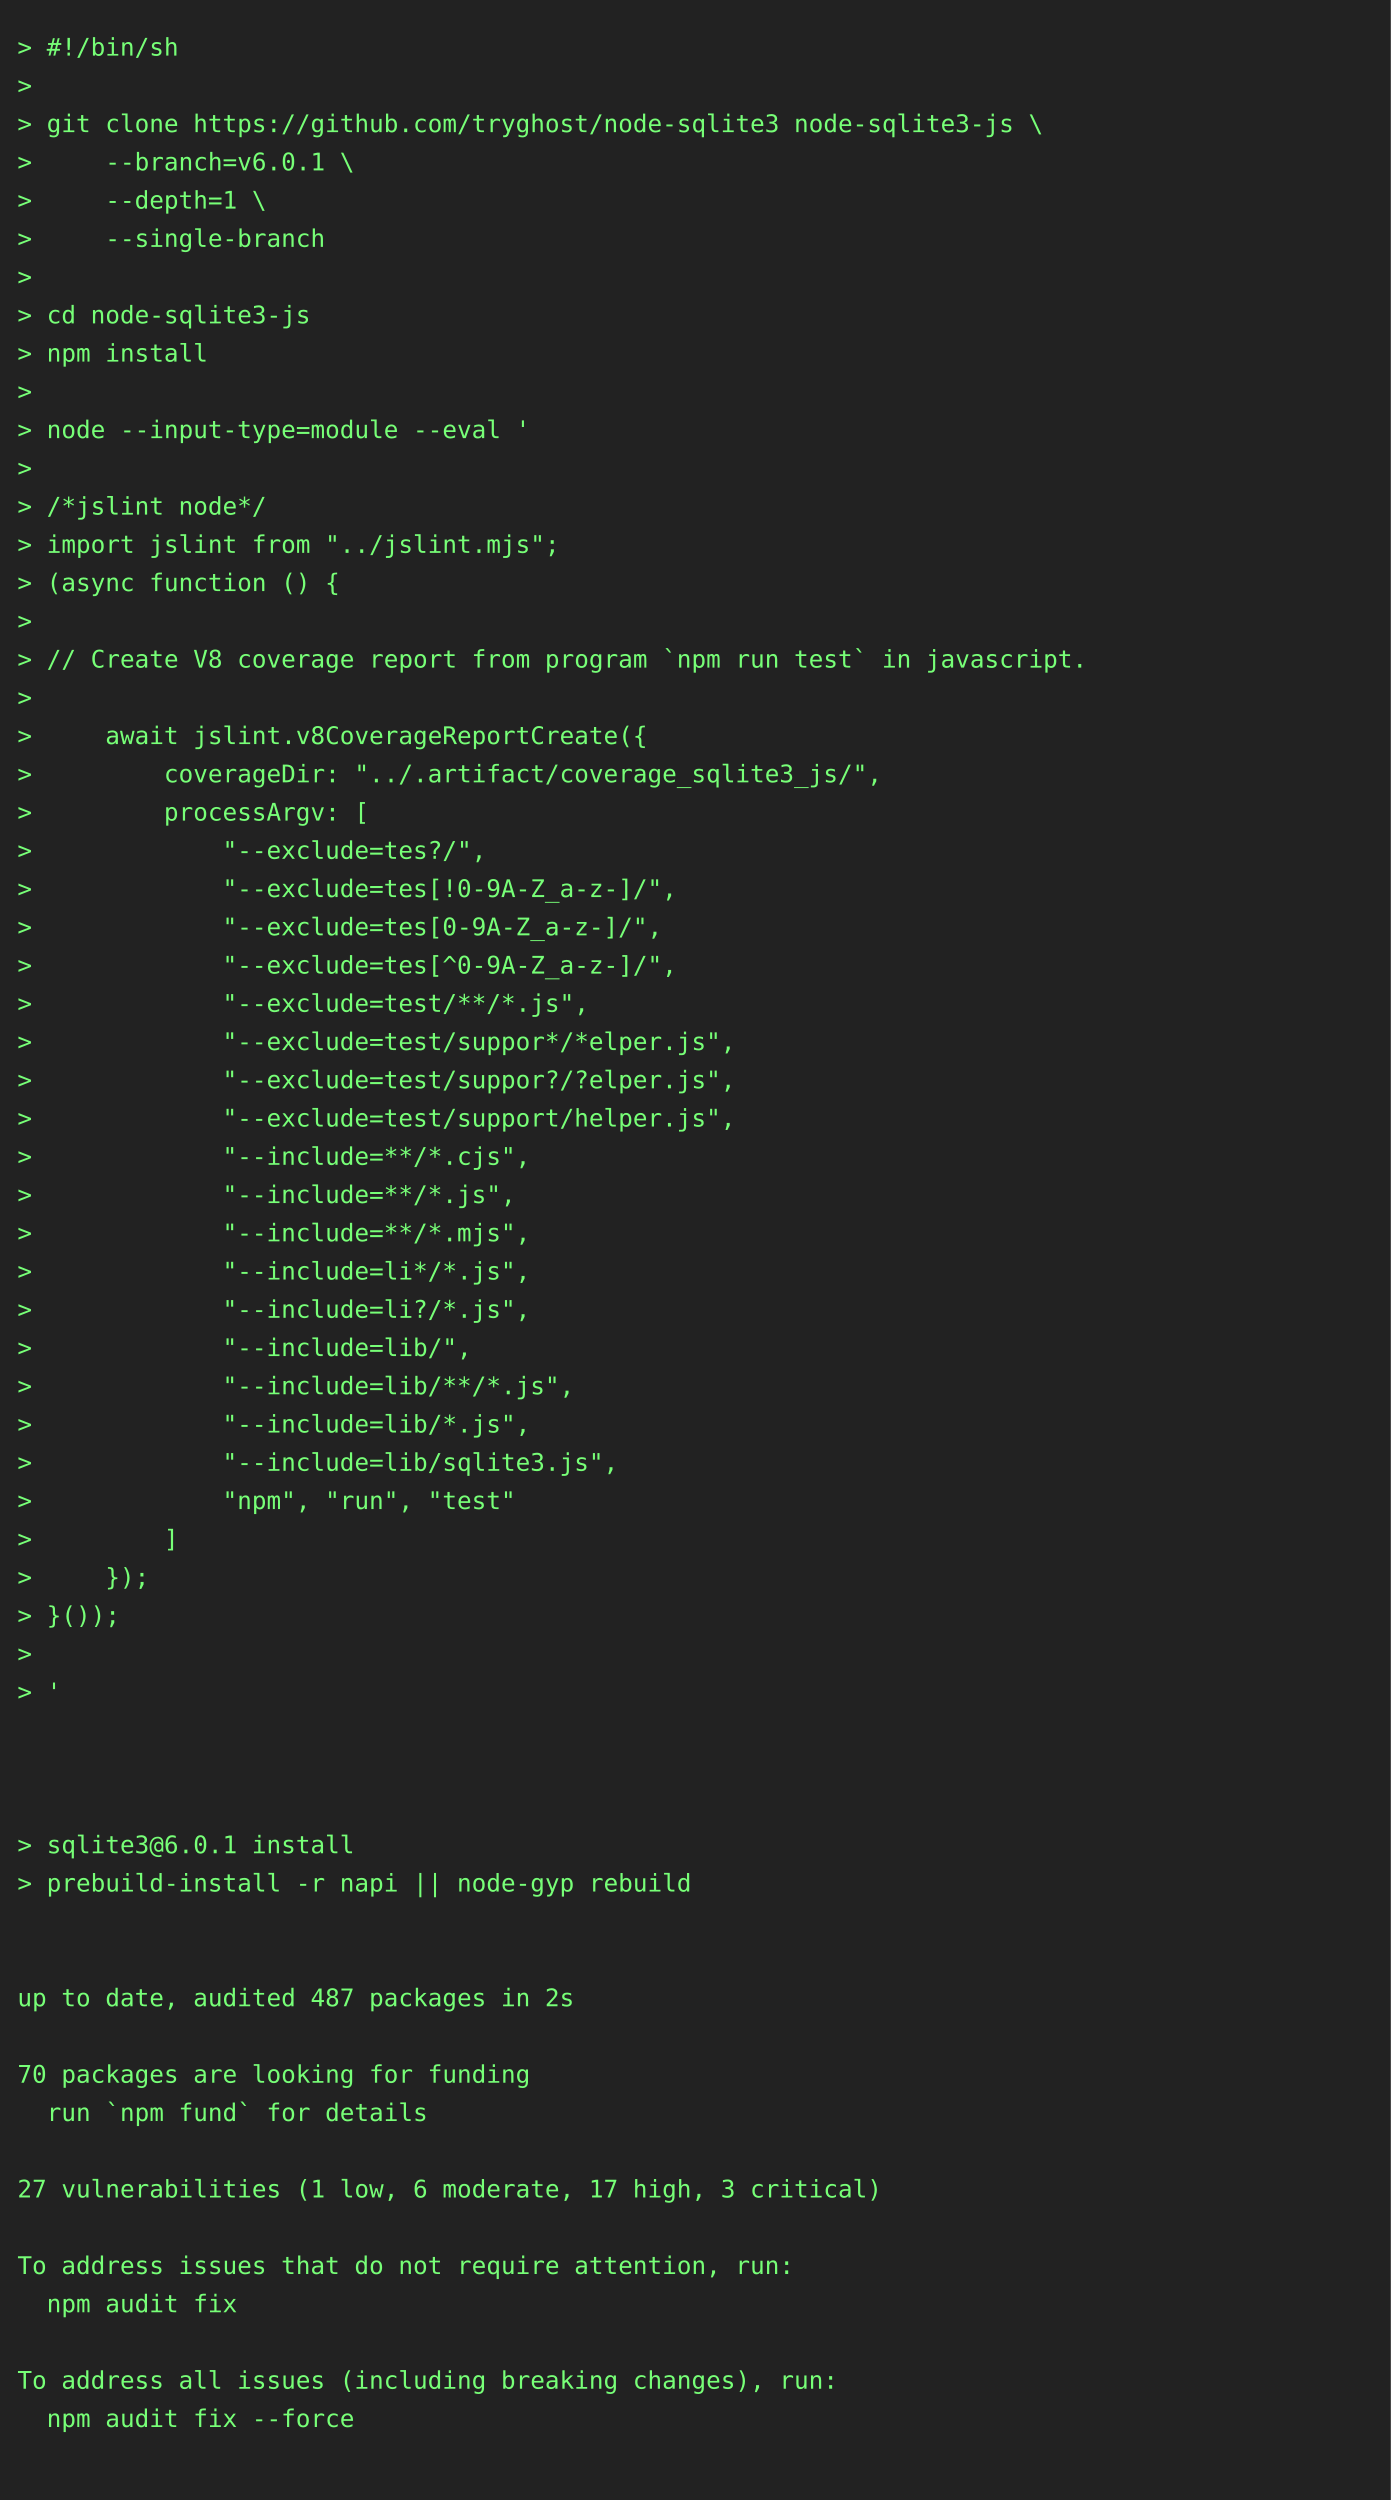
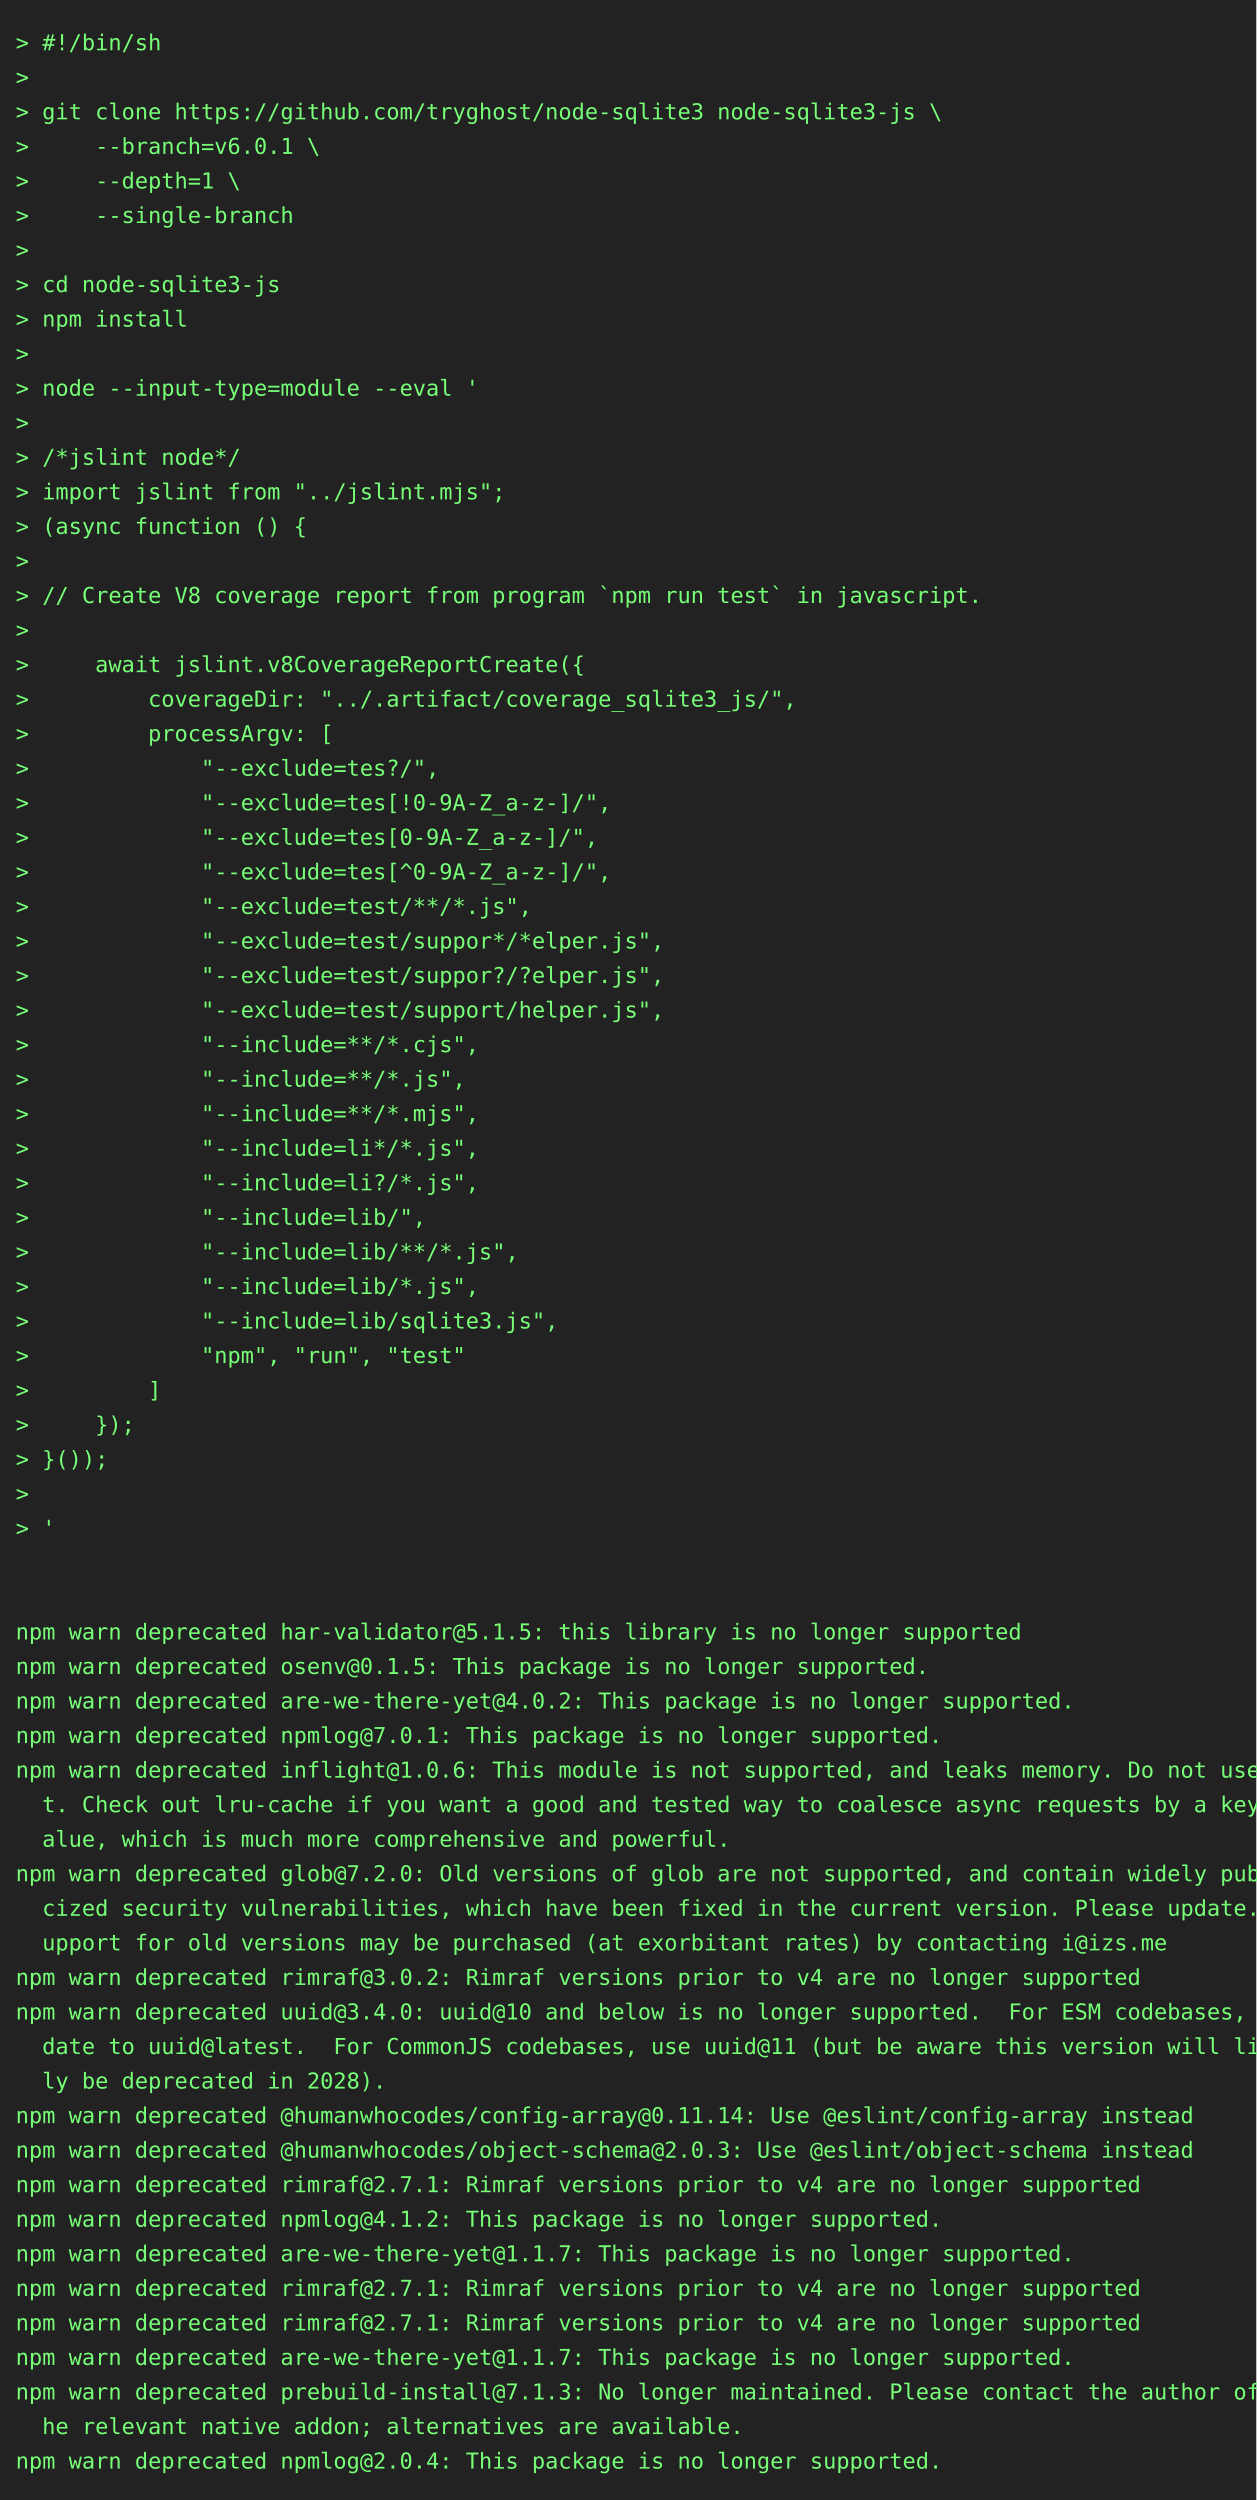
- <svg xmlns="http://www.w3.org/2000/svg" height="1438" width="800">
-   <rect height="1438" fill="#222" width="800" />
+ <svg xmlns="http://www.w3.org/2000/svg" height="1592" width="800">
+   <rect height="1592" fill="#222" width="800" />
  <text fill="#7f7" font-family="consolas, menlo, monospace" font-size="14" xml:space="preserve">
    <tspan lengthAdjust="spacingAndGlyphs" textLength="768" x="10" y="32">&gt; #!/bin/sh                                                                                      </tspan>
    <tspan lengthAdjust="spacingAndGlyphs" textLength="768" x="10" y="54">&gt;                                                                                                </tspan>
    <tspan lengthAdjust="spacingAndGlyphs" textLength="768" x="10" y="76">&gt; git clone https://github.com/tryghost/node-sqlite3 node-sqlite3-js \                           </tspan>
    <tspan lengthAdjust="spacingAndGlyphs" textLength="768" x="10" y="98">&gt;     --branch=v6.0.1 \                                                                          </tspan>
    <tspan lengthAdjust="spacingAndGlyphs" textLength="768" x="10" y="120">&gt;     --depth=1 \                                                                                </tspan>
    <tspan lengthAdjust="spacingAndGlyphs" textLength="768" x="10" y="142">&gt;     --single-branch                                                                            </tspan>
    <tspan lengthAdjust="spacingAndGlyphs" textLength="768" x="10" y="164">&gt;                                                                                                </tspan>
    <tspan lengthAdjust="spacingAndGlyphs" textLength="768" x="10" y="186">&gt; cd node-sqlite3-js                                                                             </tspan>
    <tspan lengthAdjust="spacingAndGlyphs" textLength="768" x="10" y="208">&gt; npm install                                                                                    </tspan>
    <tspan lengthAdjust="spacingAndGlyphs" textLength="768" x="10" y="230">&gt;                                                                                                </tspan>
    <tspan lengthAdjust="spacingAndGlyphs" textLength="768" x="10" y="252">&gt; node --input-type=module --eval '                                                              </tspan>
    <tspan lengthAdjust="spacingAndGlyphs" textLength="768" x="10" y="274">&gt;                                                                                                </tspan>
    <tspan lengthAdjust="spacingAndGlyphs" textLength="768" x="10" y="296">&gt; /*jslint node*/                                                                                </tspan>
    <tspan lengthAdjust="spacingAndGlyphs" textLength="768" x="10" y="318">&gt; import jslint from "../jslint.mjs";                                                            </tspan>
    <tspan lengthAdjust="spacingAndGlyphs" textLength="768" x="10" y="340">&gt; (async function () {                                                                           </tspan>
    <tspan lengthAdjust="spacingAndGlyphs" textLength="768" x="10" y="362">&gt;                                                                                                </tspan>
    <tspan lengthAdjust="spacingAndGlyphs" textLength="768" x="10" y="384">&gt; // Create V8 coverage report from program `npm run test` in javascript.                        </tspan>
    <tspan lengthAdjust="spacingAndGlyphs" textLength="768" x="10" y="406">&gt;                                                                                                </tspan>
    <tspan lengthAdjust="spacingAndGlyphs" textLength="768" x="10" y="428">&gt;     await jslint.v8CoverageReportCreate({                                                      </tspan>
    <tspan lengthAdjust="spacingAndGlyphs" textLength="768" x="10" y="450">&gt;         coverageDir: "../.artifact/coverage_sqlite3_js/",                                      </tspan>
    <tspan lengthAdjust="spacingAndGlyphs" textLength="768" x="10" y="472">&gt;         processArgv: [                                                                         </tspan>
    <tspan lengthAdjust="spacingAndGlyphs" textLength="768" x="10" y="494">&gt;             "--exclude=tes?/",                                                                 </tspan>
    <tspan lengthAdjust="spacingAndGlyphs" textLength="768" x="10" y="516">&gt;             "--exclude=tes[!0-9A-Z_a-z-]/",                                                    </tspan>
    <tspan lengthAdjust="spacingAndGlyphs" textLength="768" x="10" y="538">&gt;             "--exclude=tes[0-9A-Z_a-z-]/",                                                     </tspan>
    <tspan lengthAdjust="spacingAndGlyphs" textLength="768" x="10" y="560">&gt;             "--exclude=tes[^0-9A-Z_a-z-]/",                                                    </tspan>
    <tspan lengthAdjust="spacingAndGlyphs" textLength="768" x="10" y="582">&gt;             "--exclude=test/**/*.js",                                                          </tspan>
    <tspan lengthAdjust="spacingAndGlyphs" textLength="768" x="10" y="604">&gt;             "--exclude=test/suppor*/*elper.js",                                                </tspan>
    <tspan lengthAdjust="spacingAndGlyphs" textLength="768" x="10" y="626">&gt;             "--exclude=test/suppor?/?elper.js",                                                </tspan>
    <tspan lengthAdjust="spacingAndGlyphs" textLength="768" x="10" y="648">&gt;             "--exclude=test/support/helper.js",                                                </tspan>
    <tspan lengthAdjust="spacingAndGlyphs" textLength="768" x="10" y="670">&gt;             "--include=**/*.cjs",                                                              </tspan>
    <tspan lengthAdjust="spacingAndGlyphs" textLength="768" x="10" y="692">&gt;             "--include=**/*.js",                                                               </tspan>
    <tspan lengthAdjust="spacingAndGlyphs" textLength="768" x="10" y="714">&gt;             "--include=**/*.mjs",                                                              </tspan>
    <tspan lengthAdjust="spacingAndGlyphs" textLength="768" x="10" y="736">&gt;             "--include=li*/*.js",                                                              </tspan>
    <tspan lengthAdjust="spacingAndGlyphs" textLength="768" x="10" y="758">&gt;             "--include=li?/*.js",                                                              </tspan>
    <tspan lengthAdjust="spacingAndGlyphs" textLength="768" x="10" y="780">&gt;             "--include=lib/",                                                                  </tspan>
    <tspan lengthAdjust="spacingAndGlyphs" textLength="768" x="10" y="802">&gt;             "--include=lib/**/*.js",                                                           </tspan>
    <tspan lengthAdjust="spacingAndGlyphs" textLength="768" x="10" y="824">&gt;             "--include=lib/*.js",                                                              </tspan>
    <tspan lengthAdjust="spacingAndGlyphs" textLength="768" x="10" y="846">&gt;             "--include=lib/sqlite3.js",                                                        </tspan>
    <tspan lengthAdjust="spacingAndGlyphs" textLength="768" x="10" y="868">&gt;             "npm", "run", "test"                                                               </tspan>
    <tspan lengthAdjust="spacingAndGlyphs" textLength="768" x="10" y="890">&gt;         ]                                                                                      </tspan>
    <tspan lengthAdjust="spacingAndGlyphs" textLength="768" x="10" y="912">&gt;     });                                                                                        </tspan>
    <tspan lengthAdjust="spacingAndGlyphs" textLength="768" x="10" y="934">&gt; }());                                                                                          </tspan>
    <tspan lengthAdjust="spacingAndGlyphs" textLength="768" x="10" y="956">&gt;                                                                                                </tspan>
    <tspan lengthAdjust="spacingAndGlyphs" textLength="768" x="10" y="978">&gt; '                                                                                              </tspan>
    <tspan lengthAdjust="spacingAndGlyphs" textLength="768" x="10" y="1000">                                                                                                 </tspan>
    <tspan lengthAdjust="spacingAndGlyphs" textLength="768" x="10" y="1022">                                                                                                 </tspan>
-     <tspan lengthAdjust="spacingAndGlyphs" textLength="768" x="10" y="1044">                                                                                                 </tspan>
-     <tspan lengthAdjust="spacingAndGlyphs" textLength="768" x="10" y="1066">&gt; sqlite3@6.0.1 install                                                                          </tspan>
-     <tspan lengthAdjust="spacingAndGlyphs" textLength="768" x="10" y="1088">&gt; prebuild-install -r napi || node-gyp rebuild                                                   </tspan>
-     <tspan lengthAdjust="spacingAndGlyphs" textLength="768" x="10" y="1110">                                                                                                 </tspan>
-     <tspan lengthAdjust="spacingAndGlyphs" textLength="768" x="10" y="1132">                                                                                                 </tspan>
-     <tspan lengthAdjust="spacingAndGlyphs" textLength="768" x="10" y="1154">up to date, audited 487 packages in 2s                                                           </tspan>
-     <tspan lengthAdjust="spacingAndGlyphs" textLength="768" x="10" y="1176">                                                                                                 </tspan>
-     <tspan lengthAdjust="spacingAndGlyphs" textLength="768" x="10" y="1198">70 packages are looking for funding                                                              </tspan>
-     <tspan lengthAdjust="spacingAndGlyphs" textLength="768" x="10" y="1220">  run `npm fund` for details                                                                     </tspan>
-     <tspan lengthAdjust="spacingAndGlyphs" textLength="768" x="10" y="1242">                                                                                                 </tspan>
-     <tspan lengthAdjust="spacingAndGlyphs" textLength="768" x="10" y="1264">27 vulnerabilities (1 low, 6 moderate, 17 high, 3 critical)                                      </tspan>
-     <tspan lengthAdjust="spacingAndGlyphs" textLength="768" x="10" y="1286">                                                                                                 </tspan>
-     <tspan lengthAdjust="spacingAndGlyphs" textLength="768" x="10" y="1308">To address issues that do not require attention, run:                                            </tspan>
-     <tspan lengthAdjust="spacingAndGlyphs" textLength="768" x="10" y="1330">  npm audit fix                                                                                  </tspan>
-     <tspan lengthAdjust="spacingAndGlyphs" textLength="768" x="10" y="1352">                                                                                                 </tspan>
-     <tspan lengthAdjust="spacingAndGlyphs" textLength="768" x="10" y="1374">To address all issues (including breaking changes), run:                                         </tspan>
-     <tspan lengthAdjust="spacingAndGlyphs" textLength="768" x="10" y="1396">  npm audit fix --force                                                                          </tspan>
-     <tspan lengthAdjust="spacingAndGlyphs" textLength="768" x="10" y="1418">                                                                                                 </tspan>
+     <tspan lengthAdjust="spacingAndGlyphs" textLength="768" x="10" y="1044">npm warn deprecated har-validator@5.1.5: this library is no longer supported                     </tspan>
+     <tspan lengthAdjust="spacingAndGlyphs" textLength="768" x="10" y="1066">npm warn deprecated osenv@0.1.5: This package is no longer supported.                            </tspan>
+     <tspan lengthAdjust="spacingAndGlyphs" textLength="768" x="10" y="1088">npm warn deprecated are-we-there-yet@4.0.2: This package is no longer supported.                 </tspan>
+     <tspan lengthAdjust="spacingAndGlyphs" textLength="768" x="10" y="1110">npm warn deprecated npmlog@7.0.1: This package is no longer supported.                           </tspan>
+     <tspan lengthAdjust="spacingAndGlyphs" textLength="768" x="10" y="1132">npm warn deprecated inflight@1.0.6: This module is not supported, and leaks memory. Do not use i\</tspan>
+     <tspan lengthAdjust="spacingAndGlyphs" textLength="768" x="10" y="1154">  t. Check out lru-cache if you want a good and tested way to coalesce async requests by a key v\</tspan>
+     <tspan lengthAdjust="spacingAndGlyphs" textLength="768" x="10" y="1176">  alue, which is much more comprehensive and powerful.                                           </tspan>
+     <tspan lengthAdjust="spacingAndGlyphs" textLength="768" x="10" y="1198">npm warn deprecated glob@7.2.0: Old versions of glob are not supported, and contain widely publi\</tspan>
+     <tspan lengthAdjust="spacingAndGlyphs" textLength="768" x="10" y="1220">  cized security vulnerabilities, which have been fixed in the current version. Please update. S\</tspan>
+     <tspan lengthAdjust="spacingAndGlyphs" textLength="768" x="10" y="1242">  upport for old versions may be purchased (at exorbitant rates) by contacting i@izs.me          </tspan>
+     <tspan lengthAdjust="spacingAndGlyphs" textLength="768" x="10" y="1264">npm warn deprecated rimraf@3.0.2: Rimraf versions prior to v4 are no longer supported            </tspan>
+     <tspan lengthAdjust="spacingAndGlyphs" textLength="768" x="10" y="1286">npm warn deprecated uuid@3.4.0: uuid@10 and below is no longer supported.  For ESM codebases, up\</tspan>
+     <tspan lengthAdjust="spacingAndGlyphs" textLength="768" x="10" y="1308">  date to uuid@latest.  For CommonJS codebases, use uuid@11 (but be aware this version will like\</tspan>
+     <tspan lengthAdjust="spacingAndGlyphs" textLength="768" x="10" y="1330">  ly be deprecated in 2028).                                                                     </tspan>
+     <tspan lengthAdjust="spacingAndGlyphs" textLength="768" x="10" y="1352">npm warn deprecated @humanwhocodes/config-array@0.11.14: Use @eslint/config-array instead        </tspan>
+     <tspan lengthAdjust="spacingAndGlyphs" textLength="768" x="10" y="1374">npm warn deprecated @humanwhocodes/object-schema@2.0.3: Use @eslint/object-schema instead        </tspan>
+     <tspan lengthAdjust="spacingAndGlyphs" textLength="768" x="10" y="1396">npm warn deprecated rimraf@2.7.1: Rimraf versions prior to v4 are no longer supported            </tspan>
+     <tspan lengthAdjust="spacingAndGlyphs" textLength="768" x="10" y="1418">npm warn deprecated npmlog@4.1.2: This package is no longer supported.                           </tspan>
+     <tspan lengthAdjust="spacingAndGlyphs" textLength="768" x="10" y="1440">npm warn deprecated are-we-there-yet@1.1.7: This package is no longer supported.                 </tspan>
+     <tspan lengthAdjust="spacingAndGlyphs" textLength="768" x="10" y="1462">npm warn deprecated rimraf@2.7.1: Rimraf versions prior to v4 are no longer supported            </tspan>
+     <tspan lengthAdjust="spacingAndGlyphs" textLength="768" x="10" y="1484">npm warn deprecated rimraf@2.7.1: Rimraf versions prior to v4 are no longer supported            </tspan>
+     <tspan lengthAdjust="spacingAndGlyphs" textLength="768" x="10" y="1506">npm warn deprecated are-we-there-yet@1.1.7: This package is no longer supported.                 </tspan>
+     <tspan lengthAdjust="spacingAndGlyphs" textLength="768" x="10" y="1528">npm warn deprecated prebuild-install@7.1.3: No longer maintained. Please contact the author of t\</tspan>
+     <tspan lengthAdjust="spacingAndGlyphs" textLength="768" x="10" y="1550">  he relevant native addon; alternatives are available.                                          </tspan>
+     <tspan lengthAdjust="spacingAndGlyphs" textLength="768" x="10" y="1572">npm warn deprecated npmlog@2.0.4: This package is no longer supported.                           </tspan>
  </text>
</svg>
